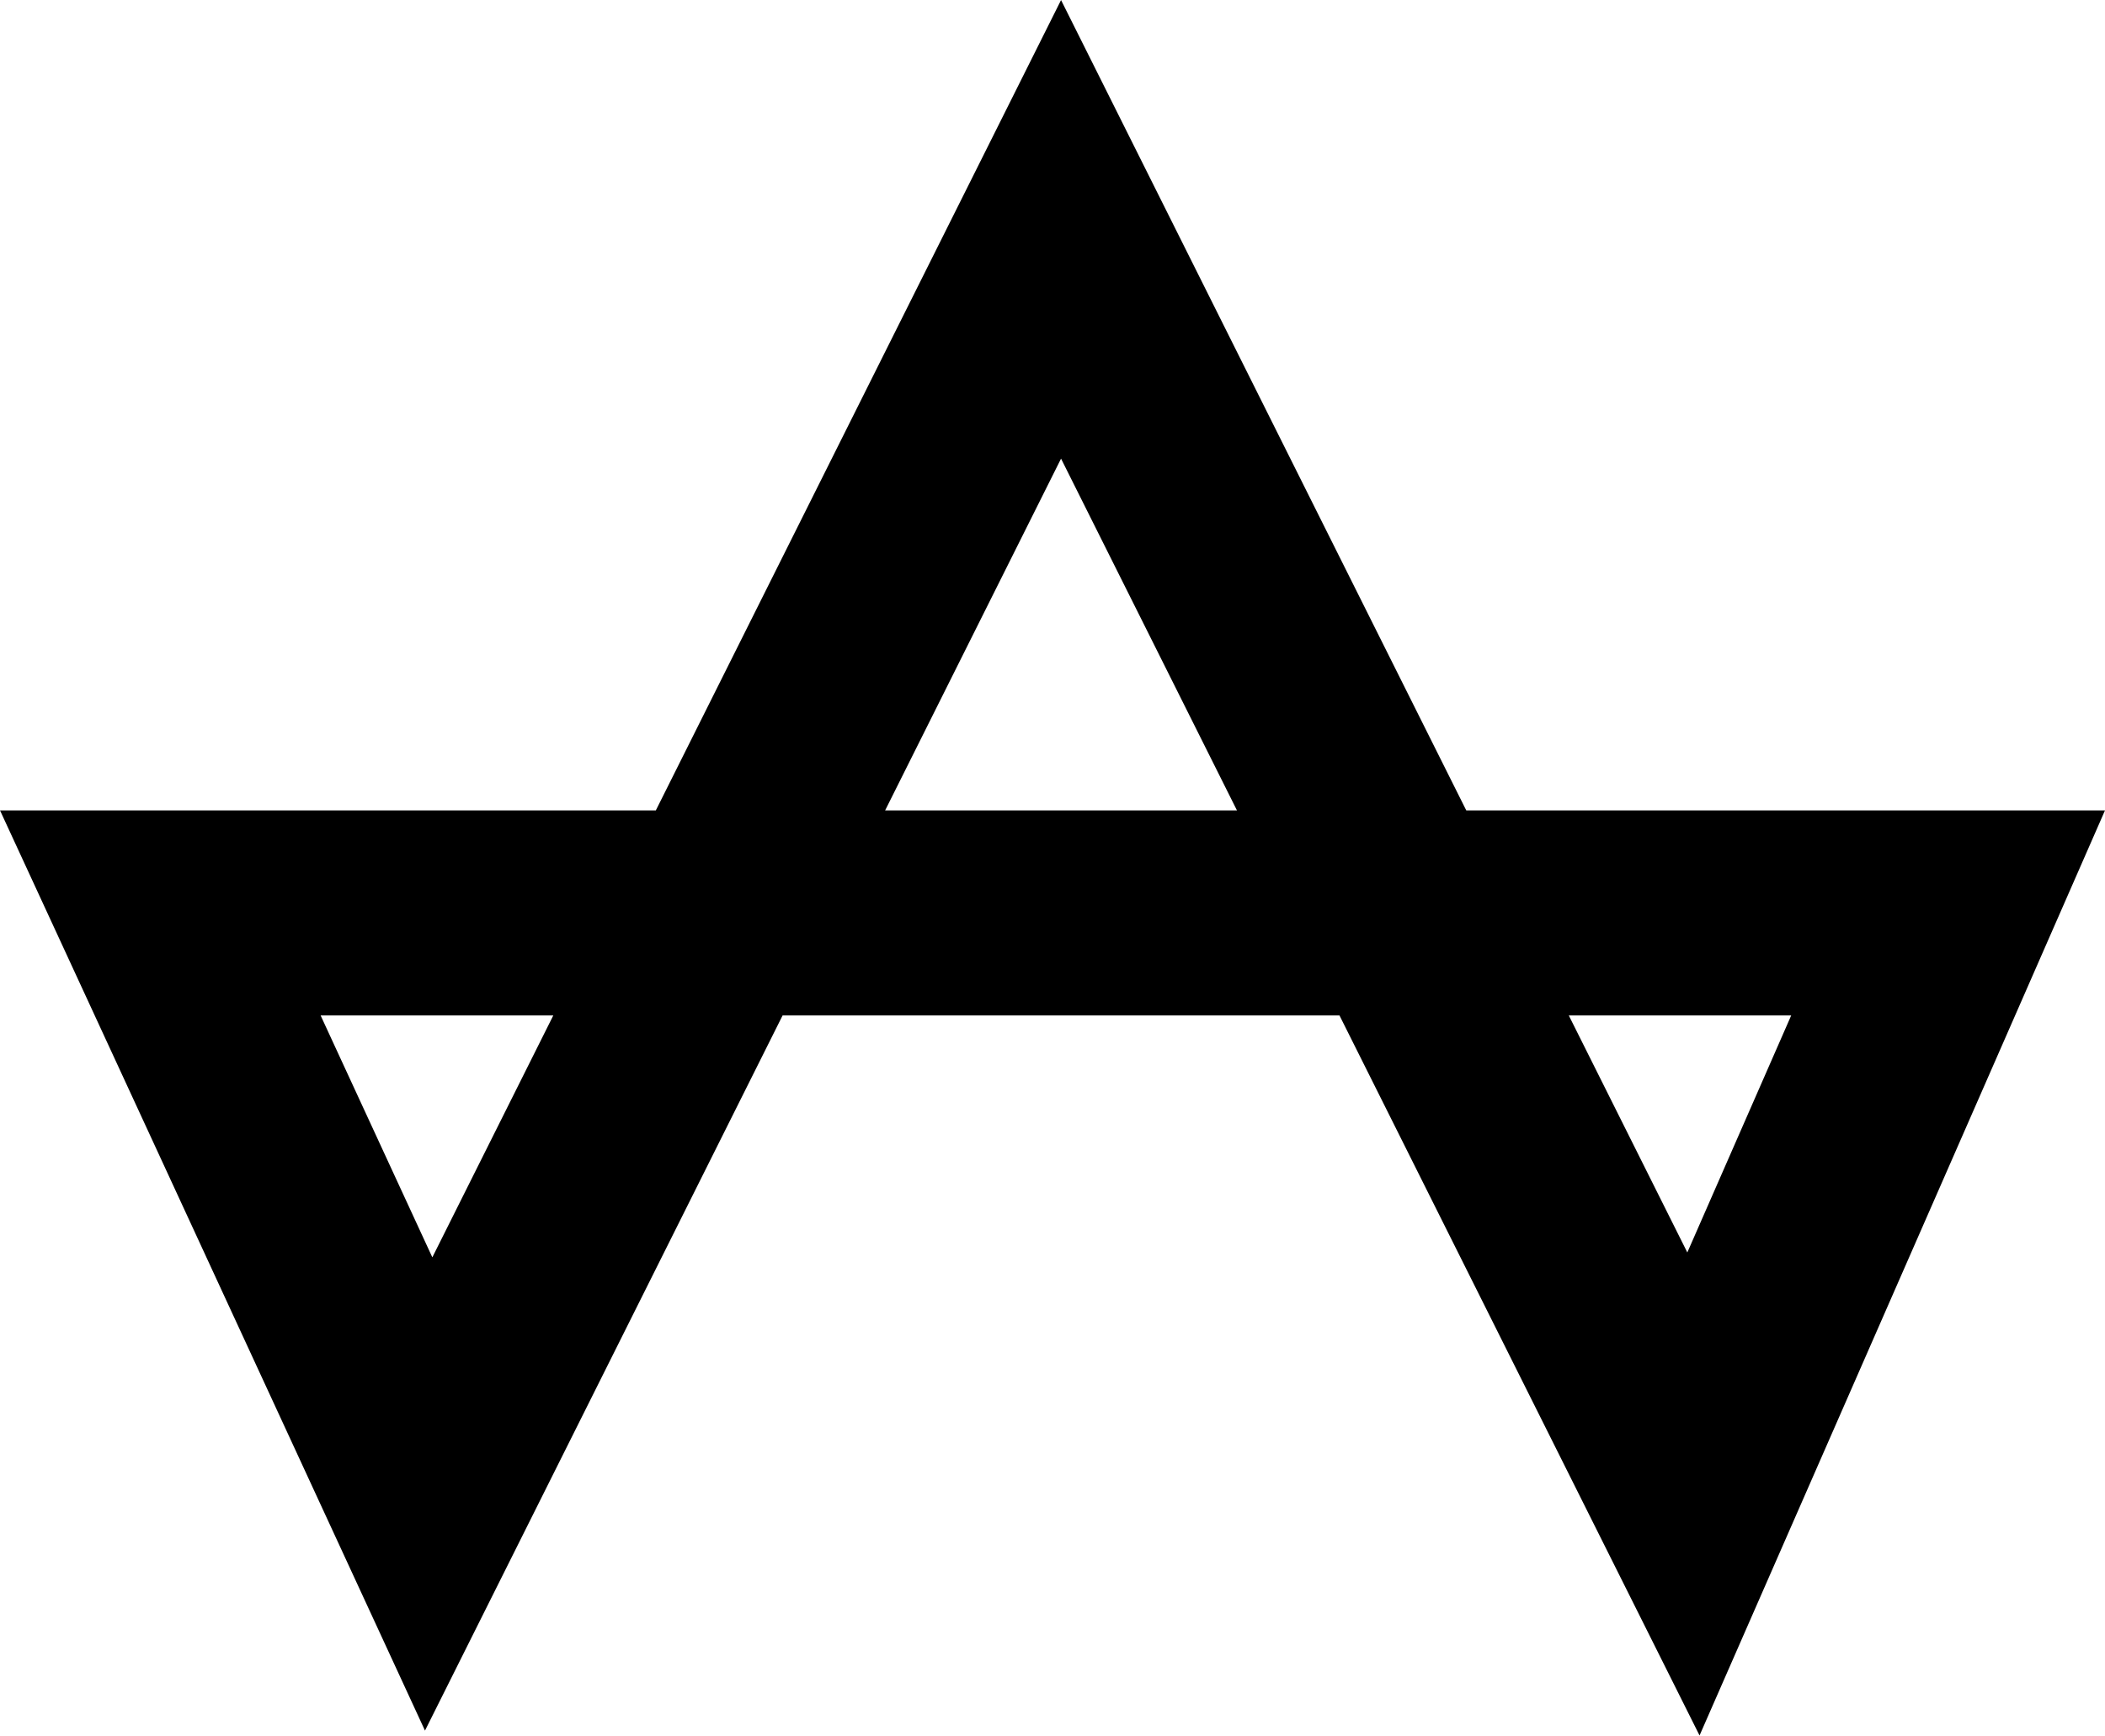
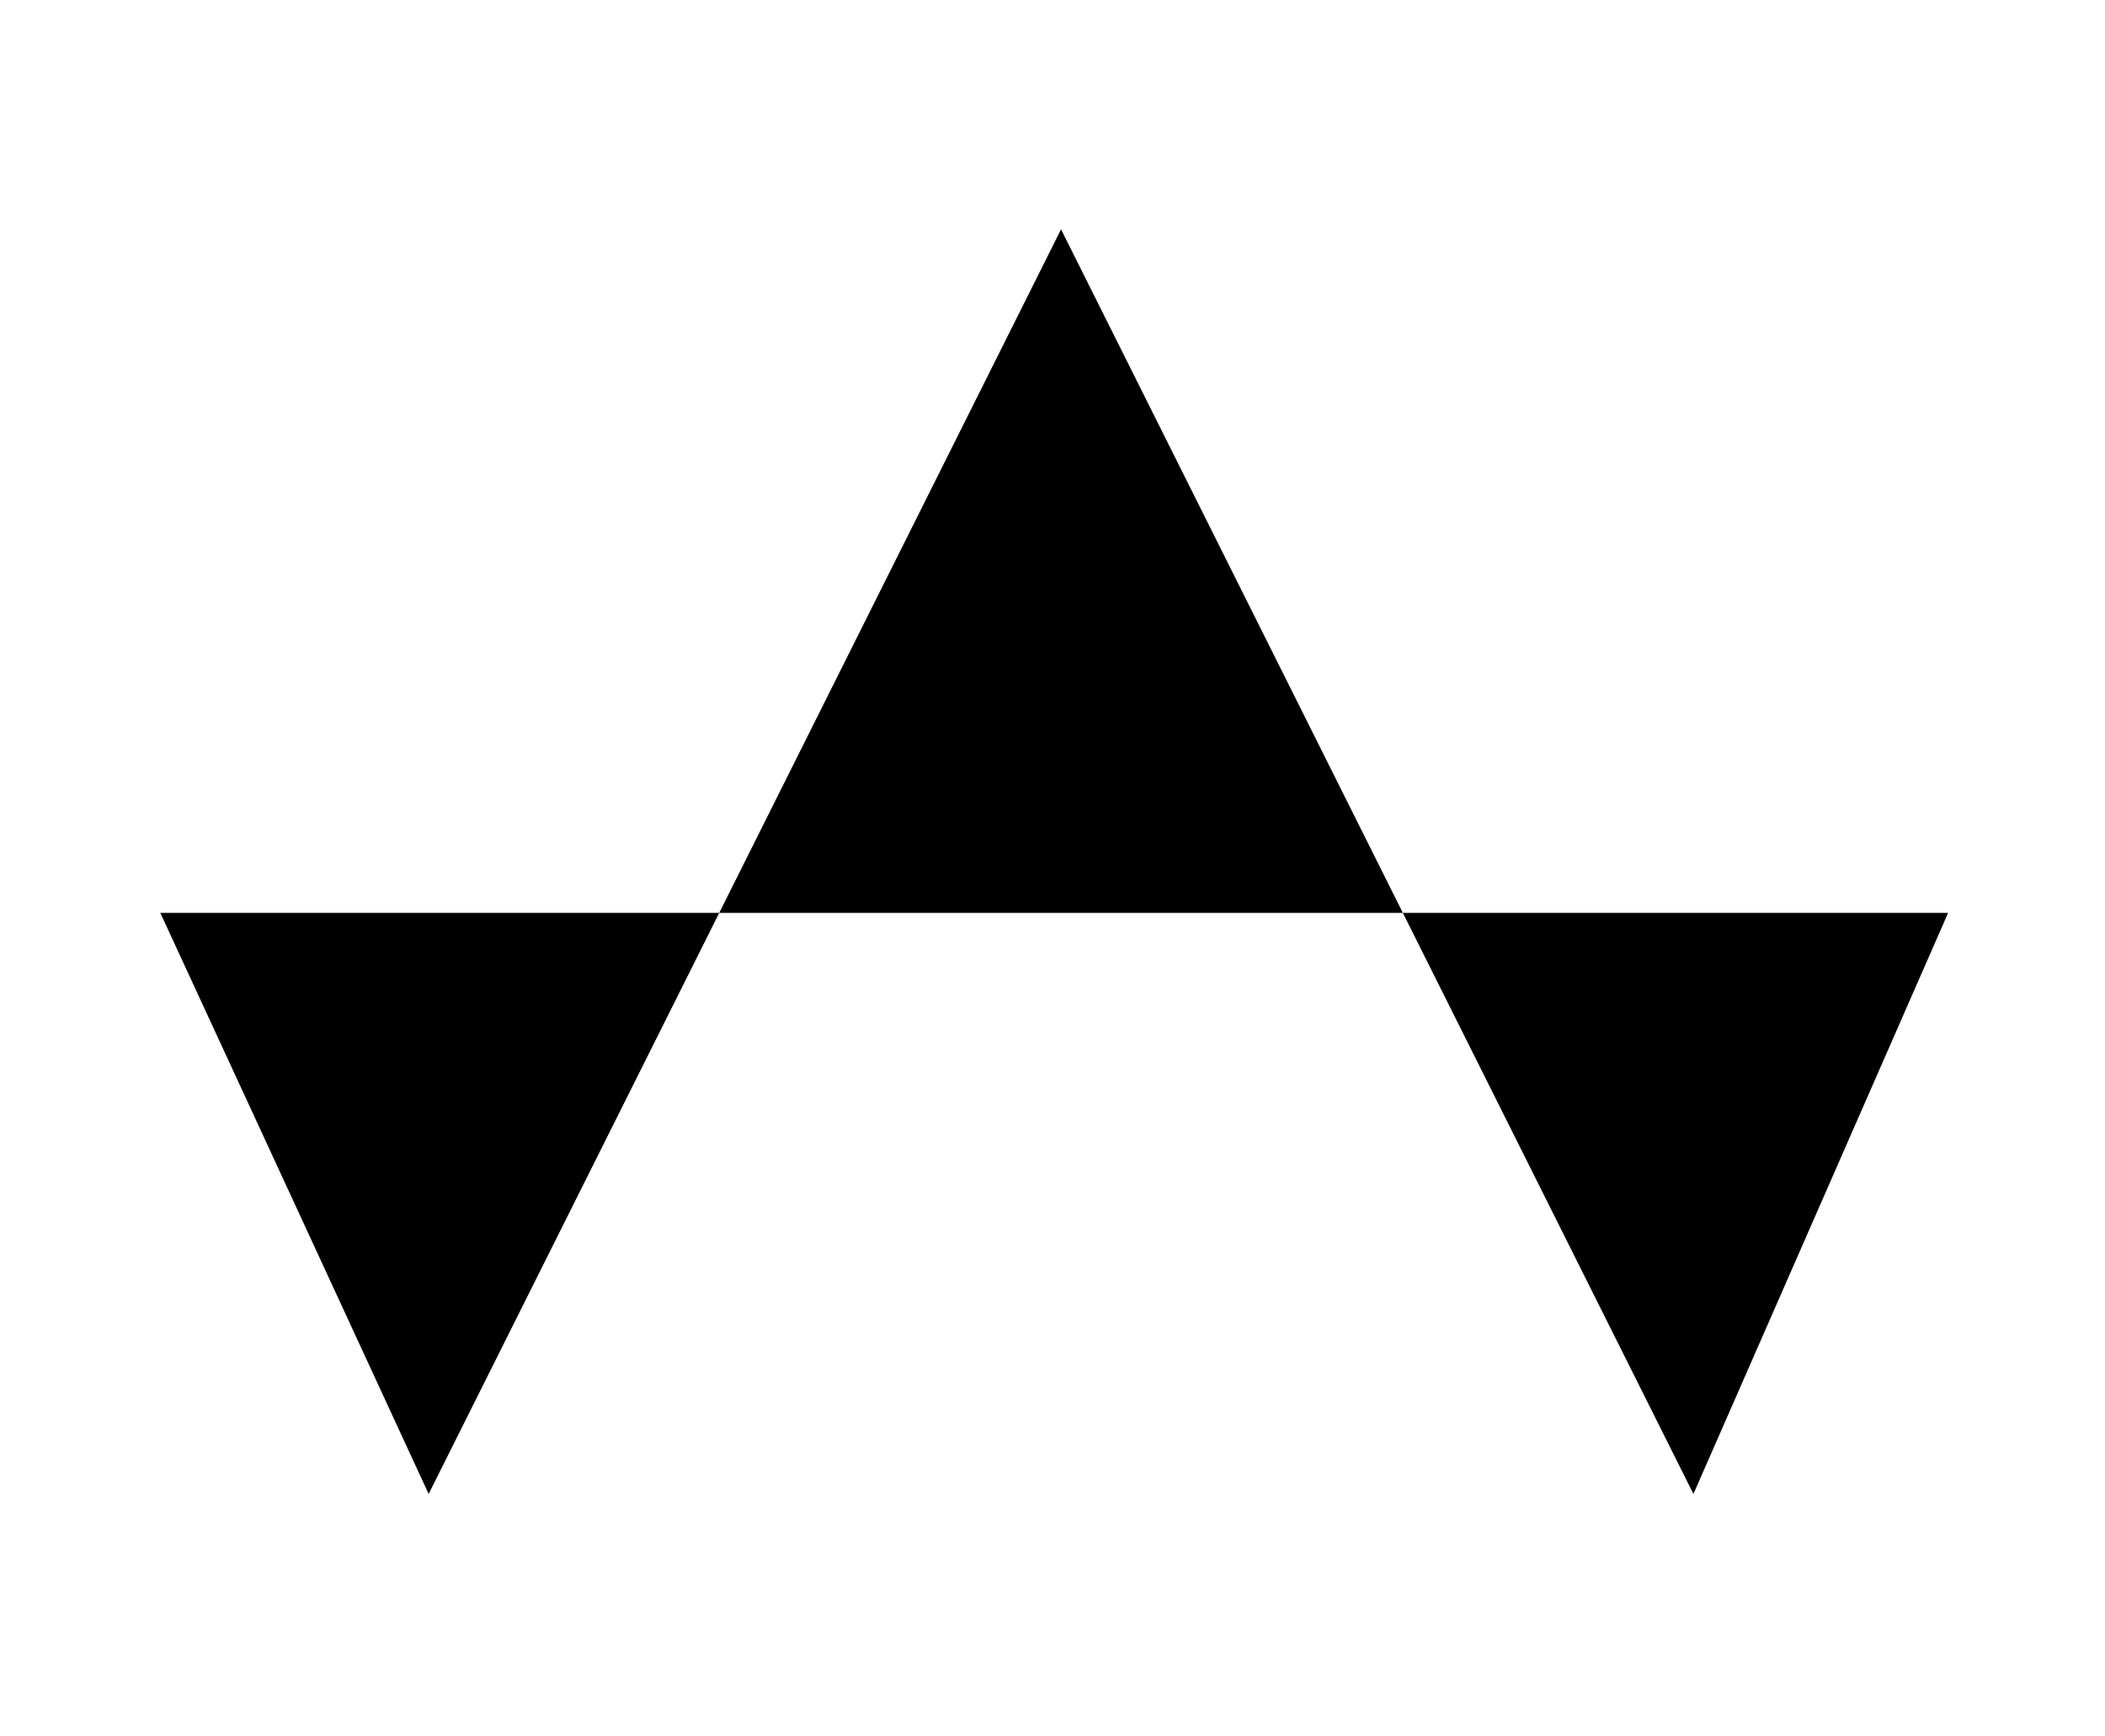
- <svg xmlns="http://www.w3.org/2000/svg" version="1.1" x="0px" y="0px" viewBox="0 0 615.8 507.7" style="enable-background:new 0 0 615.8 507.7;" xml:space="preserve">
-   <style type="text/css">
- 	.st0{fill:none;stroke:#000000;stroke-width:60;stroke-miterlimit:10;}
- </style>
-   <polygon class="st0" points="310.4,67.1 125.4,437.1 46.9,267.1 569.9,267.1 495.4,437.1 " />
+ <svg viewBox="0 0 615.8 507.7">
+   <polygon points="310.4,67.1 125.4,437.1 46.9,267.1 569.9,267.1 495.4,437.1 " />
</svg>
